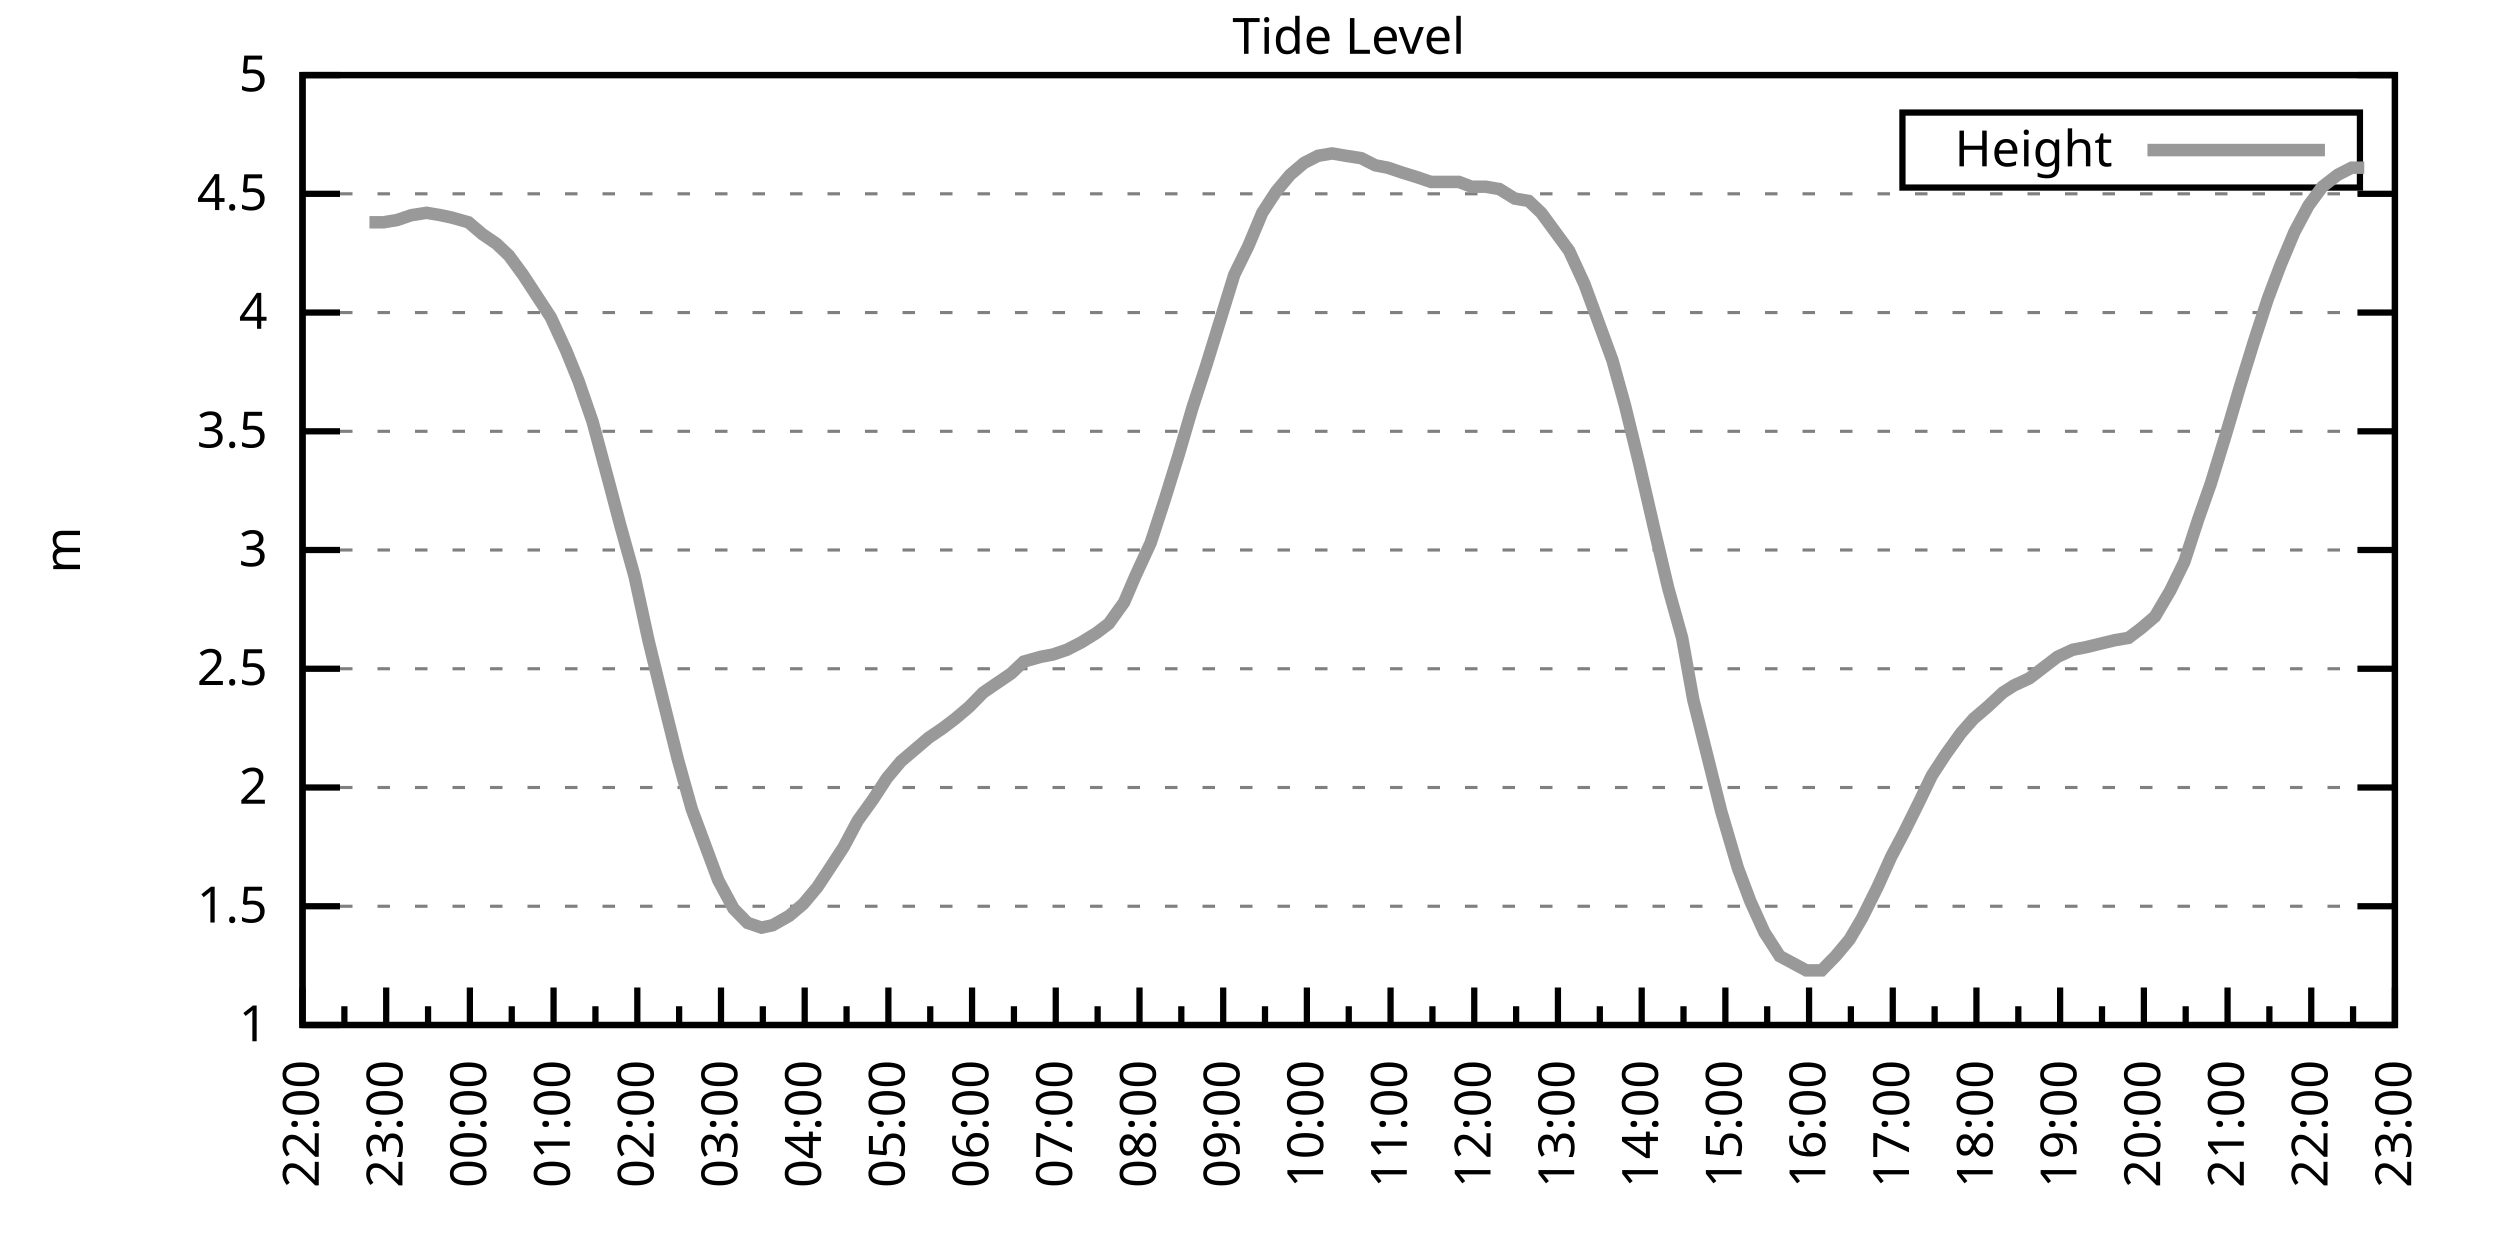
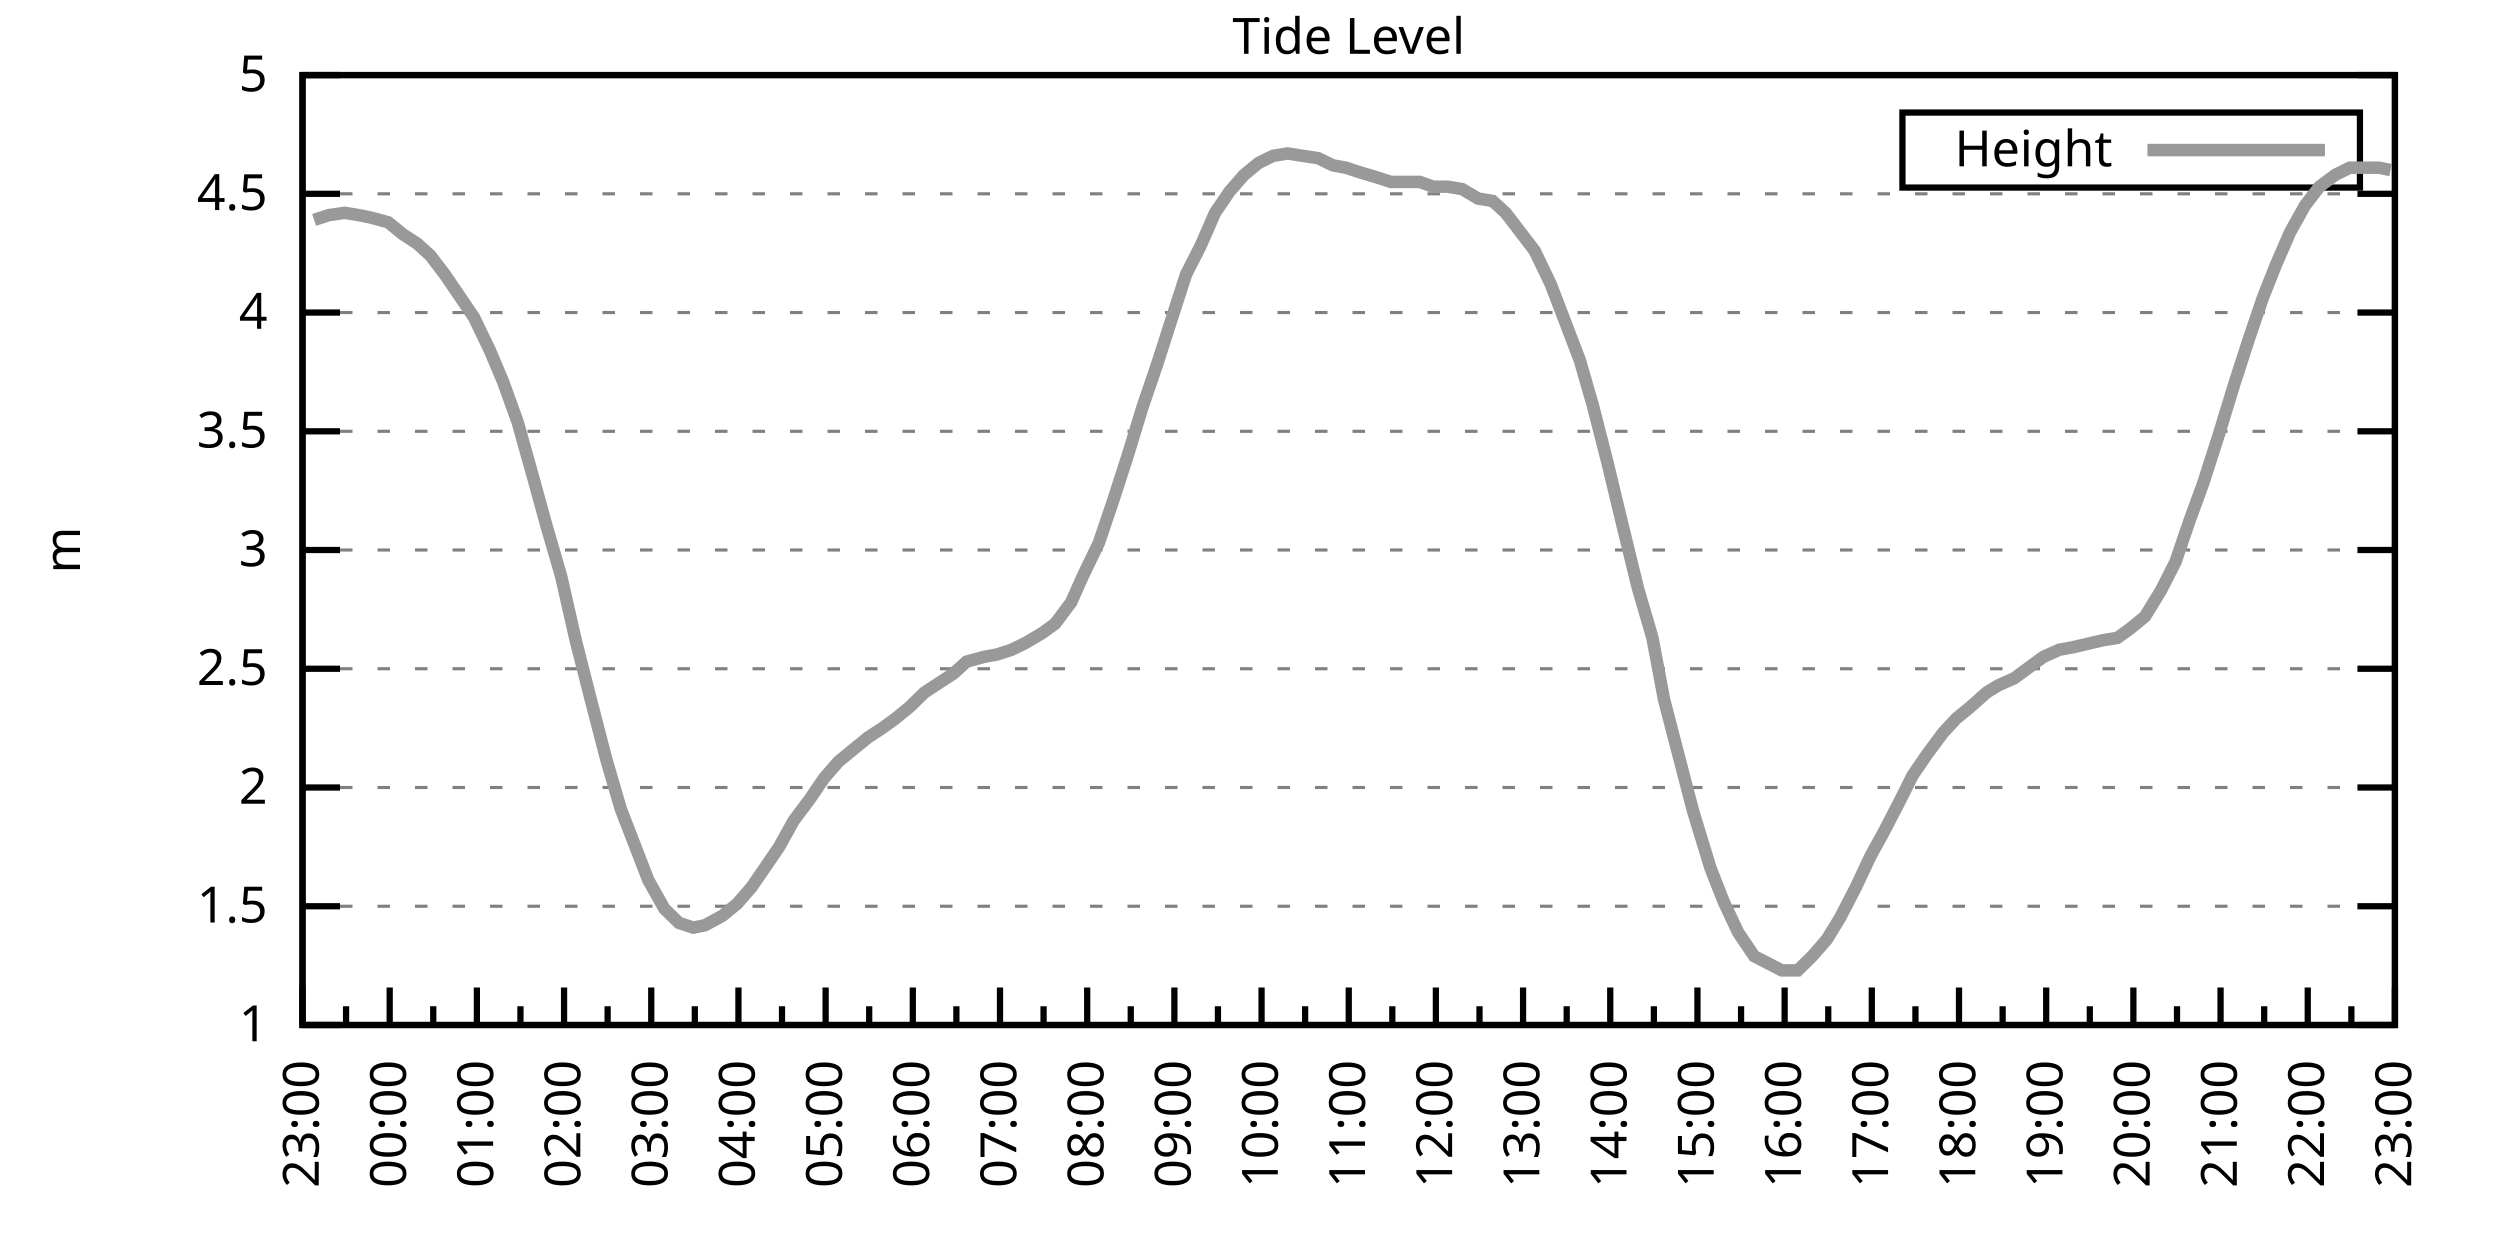
<svg xmlns="http://www.w3.org/2000/svg" xmlns:xlink="http://www.w3.org/1999/xlink" width="400" height="200" viewBox="0 0 400 200">
  <g id="gnuplot_canvas">
    <rect x="0" y="0" width="400" height="200" fill="none" />
    <defs>
      <circle id="gpDot" r="0.5" stroke-width="0.5" stroke="currentColor" />
      <path id="gpPt0" stroke-width="0.333" stroke="currentColor" d="M-1,0 h2 M0,-1 v2" />
      <path id="gpPt1" stroke-width="0.333" stroke="currentColor" d="M-1,-1 L1,1 M1,-1 L-1,1" />
      <path id="gpPt2" stroke-width="0.333" stroke="currentColor" d="M-1,0 L1,0 M0,-1 L0,1 M-1,-1 L1,1 M-1,1 L1,-1" />
      <rect id="gpPt3" stroke-width="0.333" stroke="currentColor" x="-1" y="-1" width="2" height="2" />
      <rect id="gpPt4" stroke-width="0.333" stroke="currentColor" fill="currentColor" x="-1" y="-1" width="2" height="2" />
      <circle id="gpPt5" stroke-width="0.333" stroke="currentColor" cx="0" cy="0" r="1" />
      <use xlink:href="#gpPt5" id="gpPt6" fill="currentColor" stroke="none" />
      <path id="gpPt7" stroke-width="0.333" stroke="currentColor" d="M0,-1.33 L-1.33,0.67 L1.33,0.67 z" />
      <use xlink:href="#gpPt7" id="gpPt8" fill="currentColor" stroke="none" />
      <use xlink:href="#gpPt7" id="gpPt9" stroke="currentColor" transform="rotate(180)" />
      <use xlink:href="#gpPt9" id="gpPt10" fill="currentColor" stroke="none" />
      <use xlink:href="#gpPt3" id="gpPt11" stroke="currentColor" transform="rotate(45)" />
      <use xlink:href="#gpPt11" id="gpPt12" fill="currentColor" stroke="none" />
      <path id="gpPt13" stroke-width="0.333" stroke="currentColor" d="M0,1.330 L1.265,0.411 L0.782,-1.067 L-0.782,-1.076 L-1.265,0.411 z" />
      <use xlink:href="#gpPt13" id="gpPt14" fill="currentColor" stroke="none" />
      <filter id="textbox" filterUnits="objectBoundingBox" x="0" y="0" height="1" width="1">
        <feFlood flood-color="white" flood-opacity="1" result="bgnd" />
        <feComposite in="SourceGraphic" in2="bgnd" operator="atop" />
      </filter>
      <filter id="greybox" filterUnits="objectBoundingBox" x="0" y="0" height="1" width="1">
        <feFlood flood-color="lightgrey" flood-opacity="1" result="grey" />
        <feComposite in="SourceGraphic" in2="grey" operator="atop" />
      </filter>
    </defs>
    <g fill="none" color="white" stroke="currentColor" stroke-width="1.00" stroke-linecap="butt" stroke-linejoin="miter">
</g>
    <g fill="none" color="black" stroke="currentColor" stroke-width="1.00" stroke-linecap="butt" stroke-linejoin="miter">
      <g stroke="none" shape-rendering="crispEdges">
        <polygon fill="rgb(255, 255, 255)" points="48.40,164.00 383.18,164.00 383.18,12.02 48.40,12.02 " />
      </g>
    </g>
    <g fill="none" color="black" stroke="currentColor" stroke-width="1.00" stroke-linecap="butt" stroke-linejoin="miter">
</g>
    <g fill="none" color="black" stroke="black" stroke-width="0.50" stroke-linecap="butt" stroke-linejoin="miter">
</g>
    <g fill="none" color="gray" stroke="currentColor" stroke-width="0.50" stroke-linecap="butt" stroke-linejoin="miter">
      <path stroke="gray" stroke-dasharray="2,4" class="gridline" d="M48.40,164.00 L383.19,164.00  " />
    </g>
    <g fill="none" color="gray" stroke="gray" stroke-width="1.00" stroke-linecap="butt" stroke-linejoin="miter">
</g>
    <g fill="none" color="black" stroke="currentColor" stroke-width="1.00" stroke-linecap="butt" stroke-linejoin="miter">
      <path stroke="black" d="M48.40,164.00 L54.40,164.00 M383.19,164.00 L377.19,164.00  " />
      <g transform="translate(42.80,166.60)" stroke="none" fill="black" font-family="Sans" font-size="8.00" text-anchor="end">
        <text>
          <tspan font-family="Sans"> 1</tspan>
        </text>
      </g>
    </g>
    <g fill="none" color="black" stroke="currentColor" stroke-width="1.00" stroke-linecap="butt" stroke-linejoin="miter">
</g>
    <g fill="none" color="black" stroke="black" stroke-width="0.50" stroke-linecap="butt" stroke-linejoin="miter">
</g>
    <g fill="none" color="gray" stroke="currentColor" stroke-width="0.50" stroke-linecap="butt" stroke-linejoin="miter">
      <path stroke="gray" stroke-dasharray="2,4" class="gridline" d="M48.40,145.00 L383.19,145.00  " />
    </g>
    <g fill="none" color="gray" stroke="gray" stroke-width="1.00" stroke-linecap="butt" stroke-linejoin="miter">
</g>
    <g fill="none" color="black" stroke="currentColor" stroke-width="1.00" stroke-linecap="butt" stroke-linejoin="miter">
      <path stroke="black" d="M48.40,145.00 L54.40,145.00 M383.19,145.00 L377.19,145.00  " />
      <g transform="translate(42.80,147.60)" stroke="none" fill="black" font-family="Sans" font-size="8.00" text-anchor="end">
        <text>
          <tspan font-family="Sans"> 1.5</tspan>
        </text>
      </g>
    </g>
    <g fill="none" color="black" stroke="currentColor" stroke-width="1.00" stroke-linecap="butt" stroke-linejoin="miter">
</g>
    <g fill="none" color="black" stroke="black" stroke-width="0.50" stroke-linecap="butt" stroke-linejoin="miter">
</g>
    <g fill="none" color="gray" stroke="currentColor" stroke-width="0.50" stroke-linecap="butt" stroke-linejoin="miter">
      <path stroke="gray" stroke-dasharray="2,4" class="gridline" d="M48.40,126.00 L383.19,126.00  " />
    </g>
    <g fill="none" color="gray" stroke="gray" stroke-width="1.00" stroke-linecap="butt" stroke-linejoin="miter">
</g>
    <g fill="none" color="black" stroke="currentColor" stroke-width="1.00" stroke-linecap="butt" stroke-linejoin="miter">
      <path stroke="black" d="M48.40,126.00 L54.40,126.00 M383.19,126.00 L377.19,126.00  " />
      <g transform="translate(42.80,128.60)" stroke="none" fill="black" font-family="Sans" font-size="8.00" text-anchor="end">
        <text>
          <tspan font-family="Sans"> 2</tspan>
        </text>
      </g>
    </g>
    <g fill="none" color="black" stroke="currentColor" stroke-width="1.00" stroke-linecap="butt" stroke-linejoin="miter">
</g>
    <g fill="none" color="black" stroke="black" stroke-width="0.50" stroke-linecap="butt" stroke-linejoin="miter">
</g>
    <g fill="none" color="gray" stroke="currentColor" stroke-width="0.50" stroke-linecap="butt" stroke-linejoin="miter">
      <path stroke="gray" stroke-dasharray="2,4" class="gridline" d="M48.40,107.00 L383.19,107.00  " />
    </g>
    <g fill="none" color="gray" stroke="gray" stroke-width="1.00" stroke-linecap="butt" stroke-linejoin="miter">
</g>
    <g fill="none" color="black" stroke="currentColor" stroke-width="1.00" stroke-linecap="butt" stroke-linejoin="miter">
      <path stroke="black" d="M48.40,107.00 L54.40,107.00 M383.19,107.00 L377.19,107.00  " />
      <g transform="translate(42.80,109.60)" stroke="none" fill="black" font-family="Sans" font-size="8.00" text-anchor="end">
        <text>
          <tspan font-family="Sans"> 2.5</tspan>
        </text>
      </g>
    </g>
    <g fill="none" color="black" stroke="currentColor" stroke-width="1.00" stroke-linecap="butt" stroke-linejoin="miter">
</g>
    <g fill="none" color="black" stroke="black" stroke-width="0.50" stroke-linecap="butt" stroke-linejoin="miter">
</g>
    <g fill="none" color="gray" stroke="currentColor" stroke-width="0.50" stroke-linecap="butt" stroke-linejoin="miter">
      <path stroke="gray" stroke-dasharray="2,4" class="gridline" d="M48.40,88.00 L383.19,88.00  " />
    </g>
    <g fill="none" color="gray" stroke="gray" stroke-width="1.00" stroke-linecap="butt" stroke-linejoin="miter">
</g>
    <g fill="none" color="black" stroke="currentColor" stroke-width="1.00" stroke-linecap="butt" stroke-linejoin="miter">
      <path stroke="black" d="M48.40,88.00 L54.40,88.00 M383.19,88.00 L377.19,88.00  " />
      <g transform="translate(42.80,90.60)" stroke="none" fill="black" font-family="Sans" font-size="8.00" text-anchor="end">
        <text>
          <tspan font-family="Sans"> 3</tspan>
        </text>
      </g>
    </g>
    <g fill="none" color="black" stroke="currentColor" stroke-width="1.00" stroke-linecap="butt" stroke-linejoin="miter">
</g>
    <g fill="none" color="black" stroke="black" stroke-width="0.50" stroke-linecap="butt" stroke-linejoin="miter">
</g>
    <g fill="none" color="gray" stroke="currentColor" stroke-width="0.50" stroke-linecap="butt" stroke-linejoin="miter">
      <path stroke="gray" stroke-dasharray="2,4" class="gridline" d="M48.40,69.01 L383.19,69.01  " />
    </g>
    <g fill="none" color="gray" stroke="gray" stroke-width="1.00" stroke-linecap="butt" stroke-linejoin="miter">
</g>
    <g fill="none" color="black" stroke="currentColor" stroke-width="1.00" stroke-linecap="butt" stroke-linejoin="miter">
      <path stroke="black" d="M48.40,69.01 L54.40,69.01 M383.19,69.01 L377.19,69.01  " />
      <g transform="translate(42.80,71.61)" stroke="none" fill="black" font-family="Sans" font-size="8.00" text-anchor="end">
        <text>
          <tspan font-family="Sans"> 3.5</tspan>
        </text>
      </g>
    </g>
    <g fill="none" color="black" stroke="currentColor" stroke-width="1.00" stroke-linecap="butt" stroke-linejoin="miter">
</g>
    <g fill="none" color="black" stroke="black" stroke-width="0.50" stroke-linecap="butt" stroke-linejoin="miter">
</g>
    <g fill="none" color="gray" stroke="currentColor" stroke-width="0.50" stroke-linecap="butt" stroke-linejoin="miter">
      <path stroke="gray" stroke-dasharray="2,4" class="gridline" d="M48.40,50.01 L383.19,50.01  " />
    </g>
    <g fill="none" color="gray" stroke="gray" stroke-width="1.00" stroke-linecap="butt" stroke-linejoin="miter">
</g>
    <g fill="none" color="black" stroke="currentColor" stroke-width="1.00" stroke-linecap="butt" stroke-linejoin="miter">
      <path stroke="black" d="M48.40,50.01 L54.40,50.01 M383.19,50.01 L377.19,50.01  " />
      <g transform="translate(42.80,52.61)" stroke="none" fill="black" font-family="Sans" font-size="8.00" text-anchor="end">
        <text>
          <tspan font-family="Sans"> 4</tspan>
        </text>
      </g>
    </g>
    <g fill="none" color="black" stroke="currentColor" stroke-width="1.00" stroke-linecap="butt" stroke-linejoin="miter">
</g>
    <g fill="none" color="black" stroke="black" stroke-width="0.50" stroke-linecap="butt" stroke-linejoin="miter">
</g>
    <g fill="none" color="gray" stroke="currentColor" stroke-width="0.50" stroke-linecap="butt" stroke-linejoin="miter">
      <path stroke="gray" stroke-dasharray="2,4" class="gridline" d="M48.40,31.01 L383.19,31.01  " />
    </g>
    <g fill="none" color="gray" stroke="gray" stroke-width="1.00" stroke-linecap="butt" stroke-linejoin="miter">
</g>
    <g fill="none" color="black" stroke="currentColor" stroke-width="1.00" stroke-linecap="butt" stroke-linejoin="miter">
      <path stroke="black" d="M48.40,31.01 L54.40,31.01 M383.19,31.01 L377.19,31.01  " />
      <g transform="translate(42.80,33.61)" stroke="none" fill="black" font-family="Sans" font-size="8.00" text-anchor="end">
        <text>
          <tspan font-family="Sans"> 4.5</tspan>
        </text>
      </g>
    </g>
    <g fill="none" color="black" stroke="currentColor" stroke-width="1.00" stroke-linecap="butt" stroke-linejoin="miter">
</g>
    <g fill="none" color="black" stroke="black" stroke-width="0.50" stroke-linecap="butt" stroke-linejoin="miter">
</g>
    <g fill="none" color="gray" stroke="currentColor" stroke-width="0.50" stroke-linecap="butt" stroke-linejoin="miter">
      <path stroke="gray" stroke-dasharray="2,4" class="gridline" d="M48.40,12.01 L383.19,12.01  " />
    </g>
    <g fill="none" color="gray" stroke="gray" stroke-width="1.00" stroke-linecap="butt" stroke-linejoin="miter">
</g>
    <g fill="none" color="black" stroke="currentColor" stroke-width="1.00" stroke-linecap="butt" stroke-linejoin="miter">
      <path stroke="black" d="M48.40,12.01 L54.40,12.01 M383.19,12.01 L377.19,12.01  " />
      <g transform="translate(42.80,14.61)" stroke="none" fill="black" font-family="Sans" font-size="8.00" text-anchor="end">
        <text>
          <tspan font-family="Sans"> 5</tspan>
        </text>
      </g>
    </g>
    <g fill="none" color="black" stroke="currentColor" stroke-width="1.00" stroke-linecap="butt" stroke-linejoin="miter">
      <path stroke="black" d="M48.40,164.00 L48.40,158.00  " />
      <g transform="translate(51.00,169.60) rotate(270)" stroke="none" fill="black" font-family="Sans" font-size="8.00" text-anchor="end">
        <text>
+           <tspan font-family="Sans">23:00</tspan>
+         </text>
+       </g>
+     </g>
+     <g fill="none" color="black" stroke="currentColor" stroke-width="1.00" stroke-linecap="butt" stroke-linejoin="miter">
+       <path stroke="black" d="M55.37,164.00 L55.37,161.00 M62.35,164.00 L62.35,158.00  " />
+       <g transform="translate(64.95,169.60) rotate(270)" stroke="none" fill="black" font-family="Sans" font-size="8.00" text-anchor="end">
+         <text>
+           <tspan font-family="Sans">00:00</tspan>
+         </text>
+       </g>
+     </g>
+     <g fill="none" color="black" stroke="currentColor" stroke-width="1.00" stroke-linecap="butt" stroke-linejoin="miter">
+       <path stroke="black" d="M69.32,164.00 L69.32,161.00 M76.30,164.00 L76.30,158.00  " />
+       <g transform="translate(78.90,169.60) rotate(270)" stroke="none" fill="black" font-family="Sans" font-size="8.00" text-anchor="end">
+         <text>
+           <tspan font-family="Sans">01:00</tspan>
+         </text>
+       </g>
+     </g>
+     <g fill="none" color="black" stroke="currentColor" stroke-width="1.00" stroke-linecap="butt" stroke-linejoin="miter">
+       <path stroke="black" d="M83.27,164.00 L83.27,161.00 M90.25,164.00 L90.25,158.00  " />
+       <g transform="translate(92.85,169.60) rotate(270)" stroke="none" fill="black" font-family="Sans" font-size="8.00" text-anchor="end">
+         <text>
+           <tspan font-family="Sans">02:00</tspan>
+         </text>
+       </g>
+     </g>
+     <g fill="none" color="black" stroke="currentColor" stroke-width="1.00" stroke-linecap="butt" stroke-linejoin="miter">
+       <path stroke="black" d="M97.22,164.00 L97.22,161.00 M104.20,164.00 L104.20,158.00  " />
+       <g transform="translate(106.80,169.60) rotate(270)" stroke="none" fill="black" font-family="Sans" font-size="8.00" text-anchor="end">
+         <text>
+           <tspan font-family="Sans">03:00</tspan>
+         </text>
+       </g>
+     </g>
+     <g fill="none" color="black" stroke="currentColor" stroke-width="1.00" stroke-linecap="butt" stroke-linejoin="miter">
+       <path stroke="black" d="M111.17,164.00 L111.17,161.00 M118.15,164.00 L118.15,158.00  " />
+       <g transform="translate(120.75,169.60) rotate(270)" stroke="none" fill="black" font-family="Sans" font-size="8.00" text-anchor="end">
+         <text>
+           <tspan font-family="Sans">04:00</tspan>
+         </text>
+       </g>
+     </g>
+     <g fill="none" color="black" stroke="currentColor" stroke-width="1.00" stroke-linecap="butt" stroke-linejoin="miter">
+       <path stroke="black" d="M125.12,164.00 L125.12,161.00 M132.10,164.00 L132.10,158.00  " />
+       <g transform="translate(134.70,169.60) rotate(270)" stroke="none" fill="black" font-family="Sans" font-size="8.00" text-anchor="end">
+         <text>
+           <tspan font-family="Sans">05:00</tspan>
+         </text>
+       </g>
+     </g>
+     <g fill="none" color="black" stroke="currentColor" stroke-width="1.00" stroke-linecap="butt" stroke-linejoin="miter">
+       <path stroke="black" d="M139.07,164.00 L139.07,161.00 M146.05,164.00 L146.05,158.00  " />
+       <g transform="translate(148.65,169.60) rotate(270)" stroke="none" fill="black" font-family="Sans" font-size="8.00" text-anchor="end">
+         <text>
+           <tspan font-family="Sans">06:00</tspan>
+         </text>
+       </g>
+     </g>
+     <g fill="none" color="black" stroke="currentColor" stroke-width="1.00" stroke-linecap="butt" stroke-linejoin="miter">
+       <path stroke="black" d="M153.02,164.00 L153.02,161.00 M160.00,164.00 L160.00,158.00  " />
+       <g transform="translate(162.60,169.60) rotate(270)" stroke="none" fill="black" font-family="Sans" font-size="8.00" text-anchor="end">
+         <text>
+           <tspan font-family="Sans">07:00</tspan>
+         </text>
+       </g>
+     </g>
+     <g fill="none" color="black" stroke="currentColor" stroke-width="1.00" stroke-linecap="butt" stroke-linejoin="miter">
+       <path stroke="black" d="M166.97,164.00 L166.97,161.00 M173.95,164.00 L173.95,158.00  " />
+       <g transform="translate(176.55,169.60) rotate(270)" stroke="none" fill="black" font-family="Sans" font-size="8.00" text-anchor="end">
+         <text>
+           <tspan font-family="Sans">08:00</tspan>
+         </text>
+       </g>
+     </g>
+     <g fill="none" color="black" stroke="currentColor" stroke-width="1.00" stroke-linecap="butt" stroke-linejoin="miter">
+       <path stroke="black" d="M180.92,164.00 L180.92,161.00 M187.90,164.00 L187.90,158.00  " />
+       <g transform="translate(190.50,169.60) rotate(270)" stroke="none" fill="black" font-family="Sans" font-size="8.00" text-anchor="end">
+         <text>
+           <tspan font-family="Sans">09:00</tspan>
+         </text>
+       </g>
+     </g>
+     <g fill="none" color="black" stroke="currentColor" stroke-width="1.00" stroke-linecap="butt" stroke-linejoin="miter">
+       <path stroke="black" d="M194.87,164.00 L194.87,161.00 M201.85,164.00 L201.85,158.00  " />
+       <g transform="translate(204.45,169.60) rotate(270)" stroke="none" fill="black" font-family="Sans" font-size="8.00" text-anchor="end">
+         <text>
+           <tspan font-family="Sans">10:00</tspan>
+         </text>
+       </g>
+     </g>
+     <g fill="none" color="black" stroke="currentColor" stroke-width="1.00" stroke-linecap="butt" stroke-linejoin="miter">
+       <path stroke="black" d="M208.82,164.00 L208.82,161.00 M215.80,164.00 L215.80,158.00  " />
+       <g transform="translate(218.40,169.60) rotate(270)" stroke="none" fill="black" font-family="Sans" font-size="8.00" text-anchor="end">
+         <text>
+           <tspan font-family="Sans">11:00</tspan>
+         </text>
+       </g>
+     </g>
+     <g fill="none" color="black" stroke="currentColor" stroke-width="1.00" stroke-linecap="butt" stroke-linejoin="miter">
+       <path stroke="black" d="M222.77,164.00 L222.77,161.00 M229.74,164.00 L229.74,158.00  " />
+       <g transform="translate(232.34,169.60) rotate(270)" stroke="none" fill="black" font-family="Sans" font-size="8.00" text-anchor="end">
+         <text>
+           <tspan font-family="Sans">12:00</tspan>
+         </text>
+       </g>
+     </g>
+     <g fill="none" color="black" stroke="currentColor" stroke-width="1.00" stroke-linecap="butt" stroke-linejoin="miter">
+       <path stroke="black" d="M236.72,164.00 L236.72,161.00 M243.69,164.00 L243.69,158.00  " />
+       <g transform="translate(246.29,169.60) rotate(270)" stroke="none" fill="black" font-family="Sans" font-size="8.00" text-anchor="end">
+         <text>
+           <tspan font-family="Sans">13:00</tspan>
+         </text>
+       </g>
+     </g>
+     <g fill="none" color="black" stroke="currentColor" stroke-width="1.00" stroke-linecap="butt" stroke-linejoin="miter">
+       <path stroke="black" d="M250.67,164.00 L250.67,161.00 M257.64,164.00 L257.64,158.00  " />
+       <g transform="translate(260.24,169.60) rotate(270)" stroke="none" fill="black" font-family="Sans" font-size="8.00" text-anchor="end">
+         <text>
+           <tspan font-family="Sans">14:00</tspan>
+         </text>
+       </g>
+     </g>
+     <g fill="none" color="black" stroke="currentColor" stroke-width="1.00" stroke-linecap="butt" stroke-linejoin="miter">
+       <path stroke="black" d="M264.62,164.00 L264.62,161.00 M271.59,164.00 L271.59,158.00  " />
+       <g transform="translate(274.19,169.60) rotate(270)" stroke="none" fill="black" font-family="Sans" font-size="8.00" text-anchor="end">
+         <text>
+           <tspan font-family="Sans">15:00</tspan>
+         </text>
+       </g>
+     </g>
+     <g fill="none" color="black" stroke="currentColor" stroke-width="1.00" stroke-linecap="butt" stroke-linejoin="miter">
+       <path stroke="black" d="M278.57,164.00 L278.57,161.00 M285.54,164.00 L285.54,158.00  " />
+       <g transform="translate(288.14,169.60) rotate(270)" stroke="none" fill="black" font-family="Sans" font-size="8.00" text-anchor="end">
+         <text>
+           <tspan font-family="Sans">16:00</tspan>
+         </text>
+       </g>
+     </g>
+     <g fill="none" color="black" stroke="currentColor" stroke-width="1.00" stroke-linecap="butt" stroke-linejoin="miter">
+       <path stroke="black" d="M292.52,164.00 L292.52,161.00 M299.49,164.00 L299.49,158.00  " />
+       <g transform="translate(302.09,169.60) rotate(270)" stroke="none" fill="black" font-family="Sans" font-size="8.00" text-anchor="end">
+         <text>
+           <tspan font-family="Sans">17:00</tspan>
+         </text>
+       </g>
+     </g>
+     <g fill="none" color="black" stroke="currentColor" stroke-width="1.00" stroke-linecap="butt" stroke-linejoin="miter">
+       <path stroke="black" d="M306.47,164.00 L306.47,161.00 M313.44,164.00 L313.44,158.00  " />
+       <g transform="translate(316.04,169.60) rotate(270)" stroke="none" fill="black" font-family="Sans" font-size="8.00" text-anchor="end">
+         <text>
+           <tspan font-family="Sans">18:00</tspan>
+         </text>
+       </g>
+     </g>
+     <g fill="none" color="black" stroke="currentColor" stroke-width="1.00" stroke-linecap="butt" stroke-linejoin="miter">
+       <path stroke="black" d="M320.42,164.00 L320.42,161.00 M327.39,164.00 L327.39,158.00  " />
+       <g transform="translate(329.99,169.60) rotate(270)" stroke="none" fill="black" font-family="Sans" font-size="8.00" text-anchor="end">
+         <text>
+           <tspan font-family="Sans">19:00</tspan>
+         </text>
+       </g>
+     </g>
+     <g fill="none" color="black" stroke="currentColor" stroke-width="1.00" stroke-linecap="butt" stroke-linejoin="miter">
+       <path stroke="black" d="M334.37,164.00 L334.37,161.00 M341.34,164.00 L341.34,158.00  " />
+       <g transform="translate(343.94,169.60) rotate(270)" stroke="none" fill="black" font-family="Sans" font-size="8.00" text-anchor="end">
+         <text>
+           <tspan font-family="Sans">20:00</tspan>
+         </text>
+       </g>
+     </g>
+     <g fill="none" color="black" stroke="currentColor" stroke-width="1.00" stroke-linecap="butt" stroke-linejoin="miter">
+       <path stroke="black" d="M348.32,164.00 L348.32,161.00 M355.29,164.00 L355.29,158.00  " />
+       <g transform="translate(357.89,169.60) rotate(270)" stroke="none" fill="black" font-family="Sans" font-size="8.00" text-anchor="end">
+         <text>
+           <tspan font-family="Sans">21:00</tspan>
+         </text>
+       </g>
+     </g>
+     <g fill="none" color="black" stroke="currentColor" stroke-width="1.00" stroke-linecap="butt" stroke-linejoin="miter">
+       <path stroke="black" d="M362.27,164.00 L362.27,161.00 M369.24,164.00 L369.24,158.00  " />
+       <g transform="translate(371.84,169.60) rotate(270)" stroke="none" fill="black" font-family="Sans" font-size="8.00" text-anchor="end">
+         <text>
          <tspan font-family="Sans">22:00</tspan>
        </text>
      </g>
    </g>
    <g fill="none" color="black" stroke="currentColor" stroke-width="1.00" stroke-linecap="butt" stroke-linejoin="miter">
-       <path stroke="black" d="M55.10,164.00 L55.10,161.00 M61.79,164.00 L61.79,158.00  " />
-       <g transform="translate(64.39,169.60) rotate(270)" stroke="none" fill="black" font-family="Sans" font-size="8.00" text-anchor="end">
-         <text>
-           <tspan font-family="Sans">23:00</tspan>
-         </text>
-       </g>
-     </g>
-     <g fill="none" color="black" stroke="currentColor" stroke-width="1.00" stroke-linecap="butt" stroke-linejoin="miter">
-       <path stroke="black" d="M68.49,164.00 L68.49,161.00 M75.18,164.00 L75.18,158.00  " />
-       <g transform="translate(77.78,169.60) rotate(270)" stroke="none" fill="black" font-family="Sans" font-size="8.00" text-anchor="end">
-         <text>
-           <tspan font-family="Sans">00:00</tspan>
-         </text>
-       </g>
-     </g>
-     <g fill="none" color="black" stroke="currentColor" stroke-width="1.00" stroke-linecap="butt" stroke-linejoin="miter">
-       <path stroke="black" d="M81.88,164.00 L81.88,161.00 M88.57,164.00 L88.57,158.00  " />
-       <g transform="translate(91.17,169.60) rotate(270)" stroke="none" fill="black" font-family="Sans" font-size="8.00" text-anchor="end">
-         <text>
-           <tspan font-family="Sans">01:00</tspan>
-         </text>
-       </g>
-     </g>
-     <g fill="none" color="black" stroke="currentColor" stroke-width="1.00" stroke-linecap="butt" stroke-linejoin="miter">
-       <path stroke="black" d="M95.27,164.00 L95.27,161.00 M101.97,164.00 L101.97,158.00  " />
-       <g transform="translate(104.57,169.60) rotate(270)" stroke="none" fill="black" font-family="Sans" font-size="8.00" text-anchor="end">
-         <text>
-           <tspan font-family="Sans">02:00</tspan>
-         </text>
-       </g>
-     </g>
-     <g fill="none" color="black" stroke="currentColor" stroke-width="1.00" stroke-linecap="butt" stroke-linejoin="miter">
-       <path stroke="black" d="M108.66,164.00 L108.66,161.00 M115.36,164.00 L115.36,158.00  " />
-       <g transform="translate(117.96,169.60) rotate(270)" stroke="none" fill="black" font-family="Sans" font-size="8.00" text-anchor="end">
-         <text>
-           <tspan font-family="Sans">03:00</tspan>
-         </text>
-       </g>
-     </g>
-     <g fill="none" color="black" stroke="currentColor" stroke-width="1.00" stroke-linecap="butt" stroke-linejoin="miter">
-       <path stroke="black" d="M122.05,164.00 L122.05,161.00 M128.75,164.00 L128.75,158.00  " />
-       <g transform="translate(131.35,169.60) rotate(270)" stroke="none" fill="black" font-family="Sans" font-size="8.00" text-anchor="end">
-         <text>
-           <tspan font-family="Sans">04:00</tspan>
-         </text>
-       </g>
-     </g>
-     <g fill="none" color="black" stroke="currentColor" stroke-width="1.00" stroke-linecap="butt" stroke-linejoin="miter">
-       <path stroke="black" d="M135.45,164.00 L135.45,161.00 M142.14,164.00 L142.14,158.00  " />
-       <g transform="translate(144.74,169.60) rotate(270)" stroke="none" fill="black" font-family="Sans" font-size="8.00" text-anchor="end">
-         <text>
-           <tspan font-family="Sans">05:00</tspan>
-         </text>
-       </g>
-     </g>
-     <g fill="none" color="black" stroke="currentColor" stroke-width="1.00" stroke-linecap="butt" stroke-linejoin="miter">
-       <path stroke="black" d="M148.84,164.00 L148.84,161.00 M155.53,164.00 L155.53,158.00  " />
-       <g transform="translate(158.13,169.60) rotate(270)" stroke="none" fill="black" font-family="Sans" font-size="8.00" text-anchor="end">
-         <text>
-           <tspan font-family="Sans">06:00</tspan>
-         </text>
-       </g>
-     </g>
-     <g fill="none" color="black" stroke="currentColor" stroke-width="1.00" stroke-linecap="butt" stroke-linejoin="miter">
-       <path stroke="black" d="M162.23,164.00 L162.23,161.00 M168.92,164.00 L168.92,158.00  " />
-       <g transform="translate(171.52,169.60) rotate(270)" stroke="none" fill="black" font-family="Sans" font-size="8.00" text-anchor="end">
-         <text>
-           <tspan font-family="Sans">07:00</tspan>
-         </text>
-       </g>
-     </g>
-     <g fill="none" color="black" stroke="currentColor" stroke-width="1.00" stroke-linecap="butt" stroke-linejoin="miter">
-       <path stroke="black" d="M175.62,164.00 L175.62,161.00 M182.32,164.00 L182.32,158.00  " />
-       <g transform="translate(184.92,169.60) rotate(270)" stroke="none" fill="black" font-family="Sans" font-size="8.00" text-anchor="end">
-         <text>
-           <tspan font-family="Sans">08:00</tspan>
-         </text>
-       </g>
-     </g>
-     <g fill="none" color="black" stroke="currentColor" stroke-width="1.00" stroke-linecap="butt" stroke-linejoin="miter">
-       <path stroke="black" d="M189.01,164.00 L189.01,161.00 M195.71,164.00 L195.71,158.00  " />
-       <g transform="translate(198.31,169.60) rotate(270)" stroke="none" fill="black" font-family="Sans" font-size="8.00" text-anchor="end">
-         <text>
-           <tspan font-family="Sans">09:00</tspan>
-         </text>
-       </g>
-     </g>
-     <g fill="none" color="black" stroke="currentColor" stroke-width="1.00" stroke-linecap="butt" stroke-linejoin="miter">
-       <path stroke="black" d="M202.40,164.00 L202.40,161.00 M209.10,164.00 L209.10,158.00  " />
-       <g transform="translate(211.70,169.60) rotate(270)" stroke="none" fill="black" font-family="Sans" font-size="8.00" text-anchor="end">
-         <text>
-           <tspan font-family="Sans">10:00</tspan>
-         </text>
-       </g>
-     </g>
-     <g fill="none" color="black" stroke="currentColor" stroke-width="1.00" stroke-linecap="butt" stroke-linejoin="miter">
-       <path stroke="black" d="M215.80,164.00 L215.80,161.00 M222.49,164.00 L222.49,158.00  " />
-       <g transform="translate(225.09,169.60) rotate(270)" stroke="none" fill="black" font-family="Sans" font-size="8.00" text-anchor="end">
-         <text>
-           <tspan font-family="Sans">11:00</tspan>
-         </text>
-       </g>
-     </g>
-     <g fill="none" color="black" stroke="currentColor" stroke-width="1.00" stroke-linecap="butt" stroke-linejoin="miter">
-       <path stroke="black" d="M229.19,164.00 L229.19,161.00 M235.88,164.00 L235.88,158.00  " />
-       <g transform="translate(238.48,169.60) rotate(270)" stroke="none" fill="black" font-family="Sans" font-size="8.00" text-anchor="end">
-         <text>
-           <tspan font-family="Sans">12:00</tspan>
-         </text>
-       </g>
-     </g>
-     <g fill="none" color="black" stroke="currentColor" stroke-width="1.00" stroke-linecap="butt" stroke-linejoin="miter">
-       <path stroke="black" d="M242.58,164.00 L242.58,161.00 M249.27,164.00 L249.27,158.00  " />
-       <g transform="translate(251.87,169.60) rotate(270)" stroke="none" fill="black" font-family="Sans" font-size="8.00" text-anchor="end">
-         <text>
-           <tspan font-family="Sans">13:00</tspan>
-         </text>
-       </g>
-     </g>
-     <g fill="none" color="black" stroke="currentColor" stroke-width="1.00" stroke-linecap="butt" stroke-linejoin="miter">
-       <path stroke="black" d="M255.97,164.00 L255.97,161.00 M262.67,164.00 L262.67,158.00  " />
-       <g transform="translate(265.27,169.60) rotate(270)" stroke="none" fill="black" font-family="Sans" font-size="8.00" text-anchor="end">
-         <text>
-           <tspan font-family="Sans">14:00</tspan>
-         </text>
-       </g>
-     </g>
-     <g fill="none" color="black" stroke="currentColor" stroke-width="1.00" stroke-linecap="butt" stroke-linejoin="miter">
-       <path stroke="black" d="M269.36,164.00 L269.36,161.00 M276.06,164.00 L276.06,158.00  " />
-       <g transform="translate(278.66,169.60) rotate(270)" stroke="none" fill="black" font-family="Sans" font-size="8.00" text-anchor="end">
-         <text>
-           <tspan font-family="Sans">15:00</tspan>
-         </text>
-       </g>
-     </g>
-     <g fill="none" color="black" stroke="currentColor" stroke-width="1.00" stroke-linecap="butt" stroke-linejoin="miter">
-       <path stroke="black" d="M282.75,164.00 L282.75,161.00 M289.45,164.00 L289.45,158.00  " />
-       <g transform="translate(292.05,169.60) rotate(270)" stroke="none" fill="black" font-family="Sans" font-size="8.00" text-anchor="end">
-         <text>
-           <tspan font-family="Sans">16:00</tspan>
-         </text>
-       </g>
-     </g>
-     <g fill="none" color="black" stroke="currentColor" stroke-width="1.00" stroke-linecap="butt" stroke-linejoin="miter">
-       <path stroke="black" d="M296.14,164.00 L296.14,161.00 M302.84,164.00 L302.84,158.00  " />
-       <g transform="translate(305.44,169.60) rotate(270)" stroke="none" fill="black" font-family="Sans" font-size="8.00" text-anchor="end">
-         <text>
-           <tspan font-family="Sans">17:00</tspan>
-         </text>
-       </g>
-     </g>
-     <g fill="none" color="black" stroke="currentColor" stroke-width="1.00" stroke-linecap="butt" stroke-linejoin="miter">
-       <path stroke="black" d="M309.54,164.00 L309.54,161.00 M316.23,164.00 L316.23,158.00  " />
-       <g transform="translate(318.83,169.60) rotate(270)" stroke="none" fill="black" font-family="Sans" font-size="8.00" text-anchor="end">
-         <text>
-           <tspan font-family="Sans">18:00</tspan>
-         </text>
-       </g>
-     </g>
-     <g fill="none" color="black" stroke="currentColor" stroke-width="1.00" stroke-linecap="butt" stroke-linejoin="miter">
-       <path stroke="black" d="M322.93,164.00 L322.93,161.00 M329.62,164.00 L329.62,158.00  " />
-       <g transform="translate(332.22,169.60) rotate(270)" stroke="none" fill="black" font-family="Sans" font-size="8.00" text-anchor="end">
-         <text>
-           <tspan font-family="Sans">19:00</tspan>
-         </text>
-       </g>
-     </g>
-     <g fill="none" color="black" stroke="currentColor" stroke-width="1.00" stroke-linecap="butt" stroke-linejoin="miter">
-       <path stroke="black" d="M336.32,164.00 L336.32,161.00 M343.02,164.00 L343.02,158.00  " />
-       <g transform="translate(345.62,169.60) rotate(270)" stroke="none" fill="black" font-family="Sans" font-size="8.00" text-anchor="end">
-         <text>
-           <tspan font-family="Sans">20:00</tspan>
-         </text>
-       </g>
-     </g>
-     <g fill="none" color="black" stroke="currentColor" stroke-width="1.00" stroke-linecap="butt" stroke-linejoin="miter">
-       <path stroke="black" d="M349.71,164.00 L349.71,161.00 M356.41,164.00 L356.41,158.00  " />
-       <g transform="translate(359.01,169.60) rotate(270)" stroke="none" fill="black" font-family="Sans" font-size="8.00" text-anchor="end">
-         <text>
-           <tspan font-family="Sans">21:00</tspan>
-         </text>
-       </g>
-     </g>
-     <g fill="none" color="black" stroke="currentColor" stroke-width="1.00" stroke-linecap="butt" stroke-linejoin="miter">
-       <path stroke="black" d="M363.10,164.00 L363.10,161.00 M369.80,164.00 L369.80,158.00  " />
-       <g transform="translate(372.40,169.60) rotate(270)" stroke="none" fill="black" font-family="Sans" font-size="8.00" text-anchor="end">
-         <text>
-           <tspan font-family="Sans">22:00</tspan>
-         </text>
-       </g>
-     </g>
-     <g fill="none" color="black" stroke="currentColor" stroke-width="1.00" stroke-linecap="butt" stroke-linejoin="miter">
-       <path stroke="black" d="M376.49,164.00 L376.49,161.00 M383.19,164.00 L383.19,158.00  " />
+       <path stroke="black" d="M376.22,164.00 L376.22,161.00 M383.19,164.00 L383.19,158.00  " />
      <g transform="translate(385.79,169.60) rotate(270)" stroke="none" fill="black" font-family="Sans" font-size="8.00" text-anchor="end">
        <text>
          <tspan font-family="Sans">23:00</tspan>
        </text>
      </g>
    </g>
    <g fill="none" color="black" stroke="currentColor" stroke-width="1.00" stroke-linecap="butt" stroke-linejoin="miter">
</g>
    <g fill="none" color="black" stroke="currentColor" stroke-width="1.00" stroke-linecap="butt" stroke-linejoin="miter">
      <path stroke="black" d="M48.40,12.01 L48.40,164.00 L383.19,164.00 L383.19,12.01 L48.40,12.01 Z  " />
    </g>
    <g fill="none" color="black" stroke="currentColor" stroke-width="1.00" stroke-linecap="butt" stroke-linejoin="miter">
      <g transform="translate(12.80,88.01) rotate(270)" stroke="none" fill="black" font-family="Sans" font-size="8.00" text-anchor="middle">
        <text>
          <tspan font-family="Sans">m</tspan>
        </text>
      </g>
    </g>
    <g fill="none" color="black" stroke="currentColor" stroke-width="1.00" stroke-linecap="butt" stroke-linejoin="miter">
</g>
    <g fill="none" color="black" stroke="currentColor" stroke-width="1.00" stroke-linecap="butt" stroke-linejoin="miter">
      <path stroke="black" d="M304.39,30.01 L304.39,18.01 L377.59,18.01 L377.59,30.01 L304.39,30.01 Z  " />
    </g>
    <g id="Tide_level_plot_1">
      <g fill="none" color="white" stroke="black" stroke-width="2.00" stroke-linecap="butt" stroke-linejoin="miter">
</g>
      <g fill="none" color="black" stroke="currentColor" stroke-width="2.00" stroke-linecap="butt" stroke-linejoin="miter">
        <g transform="translate(337.99,26.61)" stroke="none" fill="black" font-family="Sans" font-size="8.00" text-anchor="end">
          <text>
            <tspan font-family="Sans">Height</tspan>
          </text>
        </g>
      </g>
      <g fill="none" color="black" stroke="currentColor" stroke-width="2.00" stroke-linecap="butt" stroke-linejoin="miter">
-         <path stroke="rgb(153, 153, 153)" d="M343.59,24.01 L371.99,24.01 M59.11,35.57 L61.35,35.57 L63.58,35.19 L65.81,34.43 L68.26,34.05 L70.50,34.43   L72.28,34.81 L74.96,35.57 L77.19,37.47 L79.42,38.99 L81.43,40.89 L83.66,43.93 L85.90,47.35 L88.13,50.77   L90.58,56.09 L92.59,61.03 L94.82,67.49 L97.28,76.61 L99.29,84.21 L101.52,92.18 L103.75,102.44 L105.98,111.56   L108.44,121.44 L110.67,129.42 L114.91,140.82 L117.37,145.38 L119.60,147.66 L121.83,148.42 L123.62,148.04 L126.29,146.52   L128.53,144.62 L130.76,141.96 L132.77,138.92 L135.00,135.50 L137.23,131.32 L139.69,127.90 L141.92,124.48 L144.15,121.82   L148.61,118.02 L150.85,116.50 L152.85,114.98 L155.09,113.08 L157.32,110.80 L159.55,109.28 L161.78,107.76 L163.79,105.86   L166.47,105.10 L168.48,104.72 L170.71,103.96 L172.94,102.82 L175.40,101.30 L177.41,99.78 L179.86,96.36 L181.65,92.18   L184.10,86.87 L186.33,80.03 L188.57,72.81 L190.80,65.21 L193.03,58.37 L195.26,51.15 L197.49,43.93 L199.73,39.37   L201.96,34.05 L204.19,30.63 L206.42,27.97 L208.65,26.07 L210.88,24.93 L213.12,24.55 L215.35,24.93 L217.80,25.31   L220.04,26.45 L222.04,26.83 L224.28,27.59 L226.73,28.35 L228.96,29.11 L230.97,29.11 L233.43,29.11 L235.44,29.87   L237.67,29.87 L239.90,30.25 L242.36,31.77 L244.59,32.15 L246.60,34.05 L248.83,37.09 L251.06,40.13 L253.51,45.45   L255.75,51.53 L257.98,57.61 L259.99,64.83 L262.22,73.95 L264.67,84.59 L266.91,94.08 L269.14,102.06 L270.92,111.94   L275.39,129.80 L278.07,138.92 L280.07,144.24 L282.31,149.18 L284.76,152.98 L289.00,155.26 L291.46,155.26 L293.69,152.98   L295.92,150.32 L297.93,146.90 L300.39,141.96 L302.62,137.02 L304.63,133.22 L307.08,128.28 L309.09,124.10 L311.32,120.68   L313.78,117.26 L315.79,114.98 L318.02,113.08 L320.47,110.80 L322.26,109.66 L324.71,108.52 L329.18,105.10 L331.63,103.96   L333.64,103.58 L338.33,102.44 L340.56,102.06 L342.57,100.54 L344.80,98.64 L347.26,94.46 L349.49,89.90 L351.72,83.07   L353.73,77.37 L356.18,69.39 L358.42,61.79 L360.65,54.57 L362.88,47.73 L364.89,42.41 L367.12,37.09 L369.35,32.91   L371.58,29.87 L374.04,27.97 L376.27,26.83 L378.28,26.83  " />
+         <path stroke="rgb(153, 153, 153)" d="M343.59,24.01 L371.99,24.01 M50.26,35.19 L52.58,34.43 L55.14,34.05 L57.47,34.43 L59.33,34.81 L62.12,35.57   L64.44,37.47 L66.77,38.99 L68.86,40.89 L71.18,43.93 L73.51,47.35 L75.83,50.77 L78.39,56.09 L80.48,61.03   L82.81,67.49 L85.37,76.61 L87.46,84.21 L89.78,92.18 L92.11,102.44 L94.43,111.56 L96.99,121.44 L99.32,129.42   L103.73,140.82 L106.29,145.38 L108.62,147.66 L110.94,148.42 L112.80,148.04 L115.59,146.52 L117.92,144.62 L120.24,141.96   L122.33,138.92 L124.66,135.50 L126.98,131.32 L129.54,127.90 L131.87,124.48 L134.19,121.82 L138.84,118.02 L141.16,116.50   L143.26,114.98 L145.58,113.08 L147.91,110.80 L150.23,109.28 L152.56,107.76 L154.65,105.86 L157.44,105.10 L159.53,104.72   L161.86,103.96 L164.18,102.82 L166.74,101.30 L168.83,99.78 L171.39,96.36 L173.25,92.18 L175.81,86.87 L178.13,80.03   L180.46,72.81 L182.78,65.21 L185.11,58.37 L187.43,51.15 L189.76,43.93 L192.08,39.37 L194.41,34.05 L196.73,30.63   L199.06,27.97 L201.38,26.07 L203.71,24.93 L206.03,24.55 L208.36,24.93 L210.91,25.31 L213.24,26.45 L215.33,26.83   L217.65,27.59 L220.21,28.35 L222.54,29.11 L224.63,29.11 L227.19,29.11 L229.28,29.87 L231.60,29.87 L233.93,30.25   L236.49,31.77 L238.81,32.15 L240.90,34.05 L243.23,37.09 L245.55,40.13 L248.11,45.45 L250.44,51.53 L252.76,57.61   L254.85,64.83 L257.18,73.95 L259.74,84.59 L262.06,94.08 L264.39,102.06 L266.25,111.94 L270.90,129.80 L273.69,138.92   L275.78,144.24 L278.10,149.18 L280.66,152.98 L285.08,155.26 L287.64,155.26 L289.96,152.98 L292.29,150.32 L294.38,146.90   L296.94,141.96 L299.26,137.02 L301.35,133.22 L303.91,128.28 L306.00,124.10 L308.33,120.68 L310.88,117.26 L312.98,114.98   L315.30,113.08 L317.86,110.80 L319.72,109.66 L322.28,108.52 L326.93,105.10 L329.48,103.96 L331.58,103.58 L336.46,102.44   L338.78,102.06 L340.88,100.54 L343.20,98.64 L345.76,94.46 L348.08,89.90 L350.41,83.07 L352.50,77.37 L355.06,69.39   L357.38,61.79 L359.71,54.57 L362.03,47.73 L364.13,42.41 L366.45,37.09 L368.78,32.91 L371.10,29.87 L373.66,27.97   L375.98,26.83 L378.08,26.83 L380.63,26.83 L382.49,27.21  " />
      </g>
    </g>
    <g fill="none" color="black" stroke="currentColor" stroke-width="2.00" stroke-linecap="butt" stroke-linejoin="miter">
</g>
    <g fill="none" color="black" stroke="black" stroke-width="1.00" stroke-linecap="butt" stroke-linejoin="miter">
</g>
    <g fill="none" color="black" stroke="currentColor" stroke-width="1.00" stroke-linecap="butt" stroke-linejoin="miter">
      <path stroke="black" d="M48.40,12.01 L48.40,164.00 L383.19,164.00 L383.19,12.01 L48.40,12.01 Z  " />
    </g>
    <g fill="none" color="black" stroke="currentColor" stroke-width="1.00" stroke-linecap="butt" stroke-linejoin="miter">
      <g transform="translate(215.79,8.61)" stroke="none" fill="black" font-family="Sans" font-size="8.00" text-anchor="middle">
        <text>
          <tspan font-family="Sans">Tide Level</tspan>
        </text>
      </g>
    </g>
    <g fill="none" color="black" stroke="currentColor" stroke-width="1.00" stroke-linecap="butt" stroke-linejoin="miter">
</g>
  </g>
</svg>
